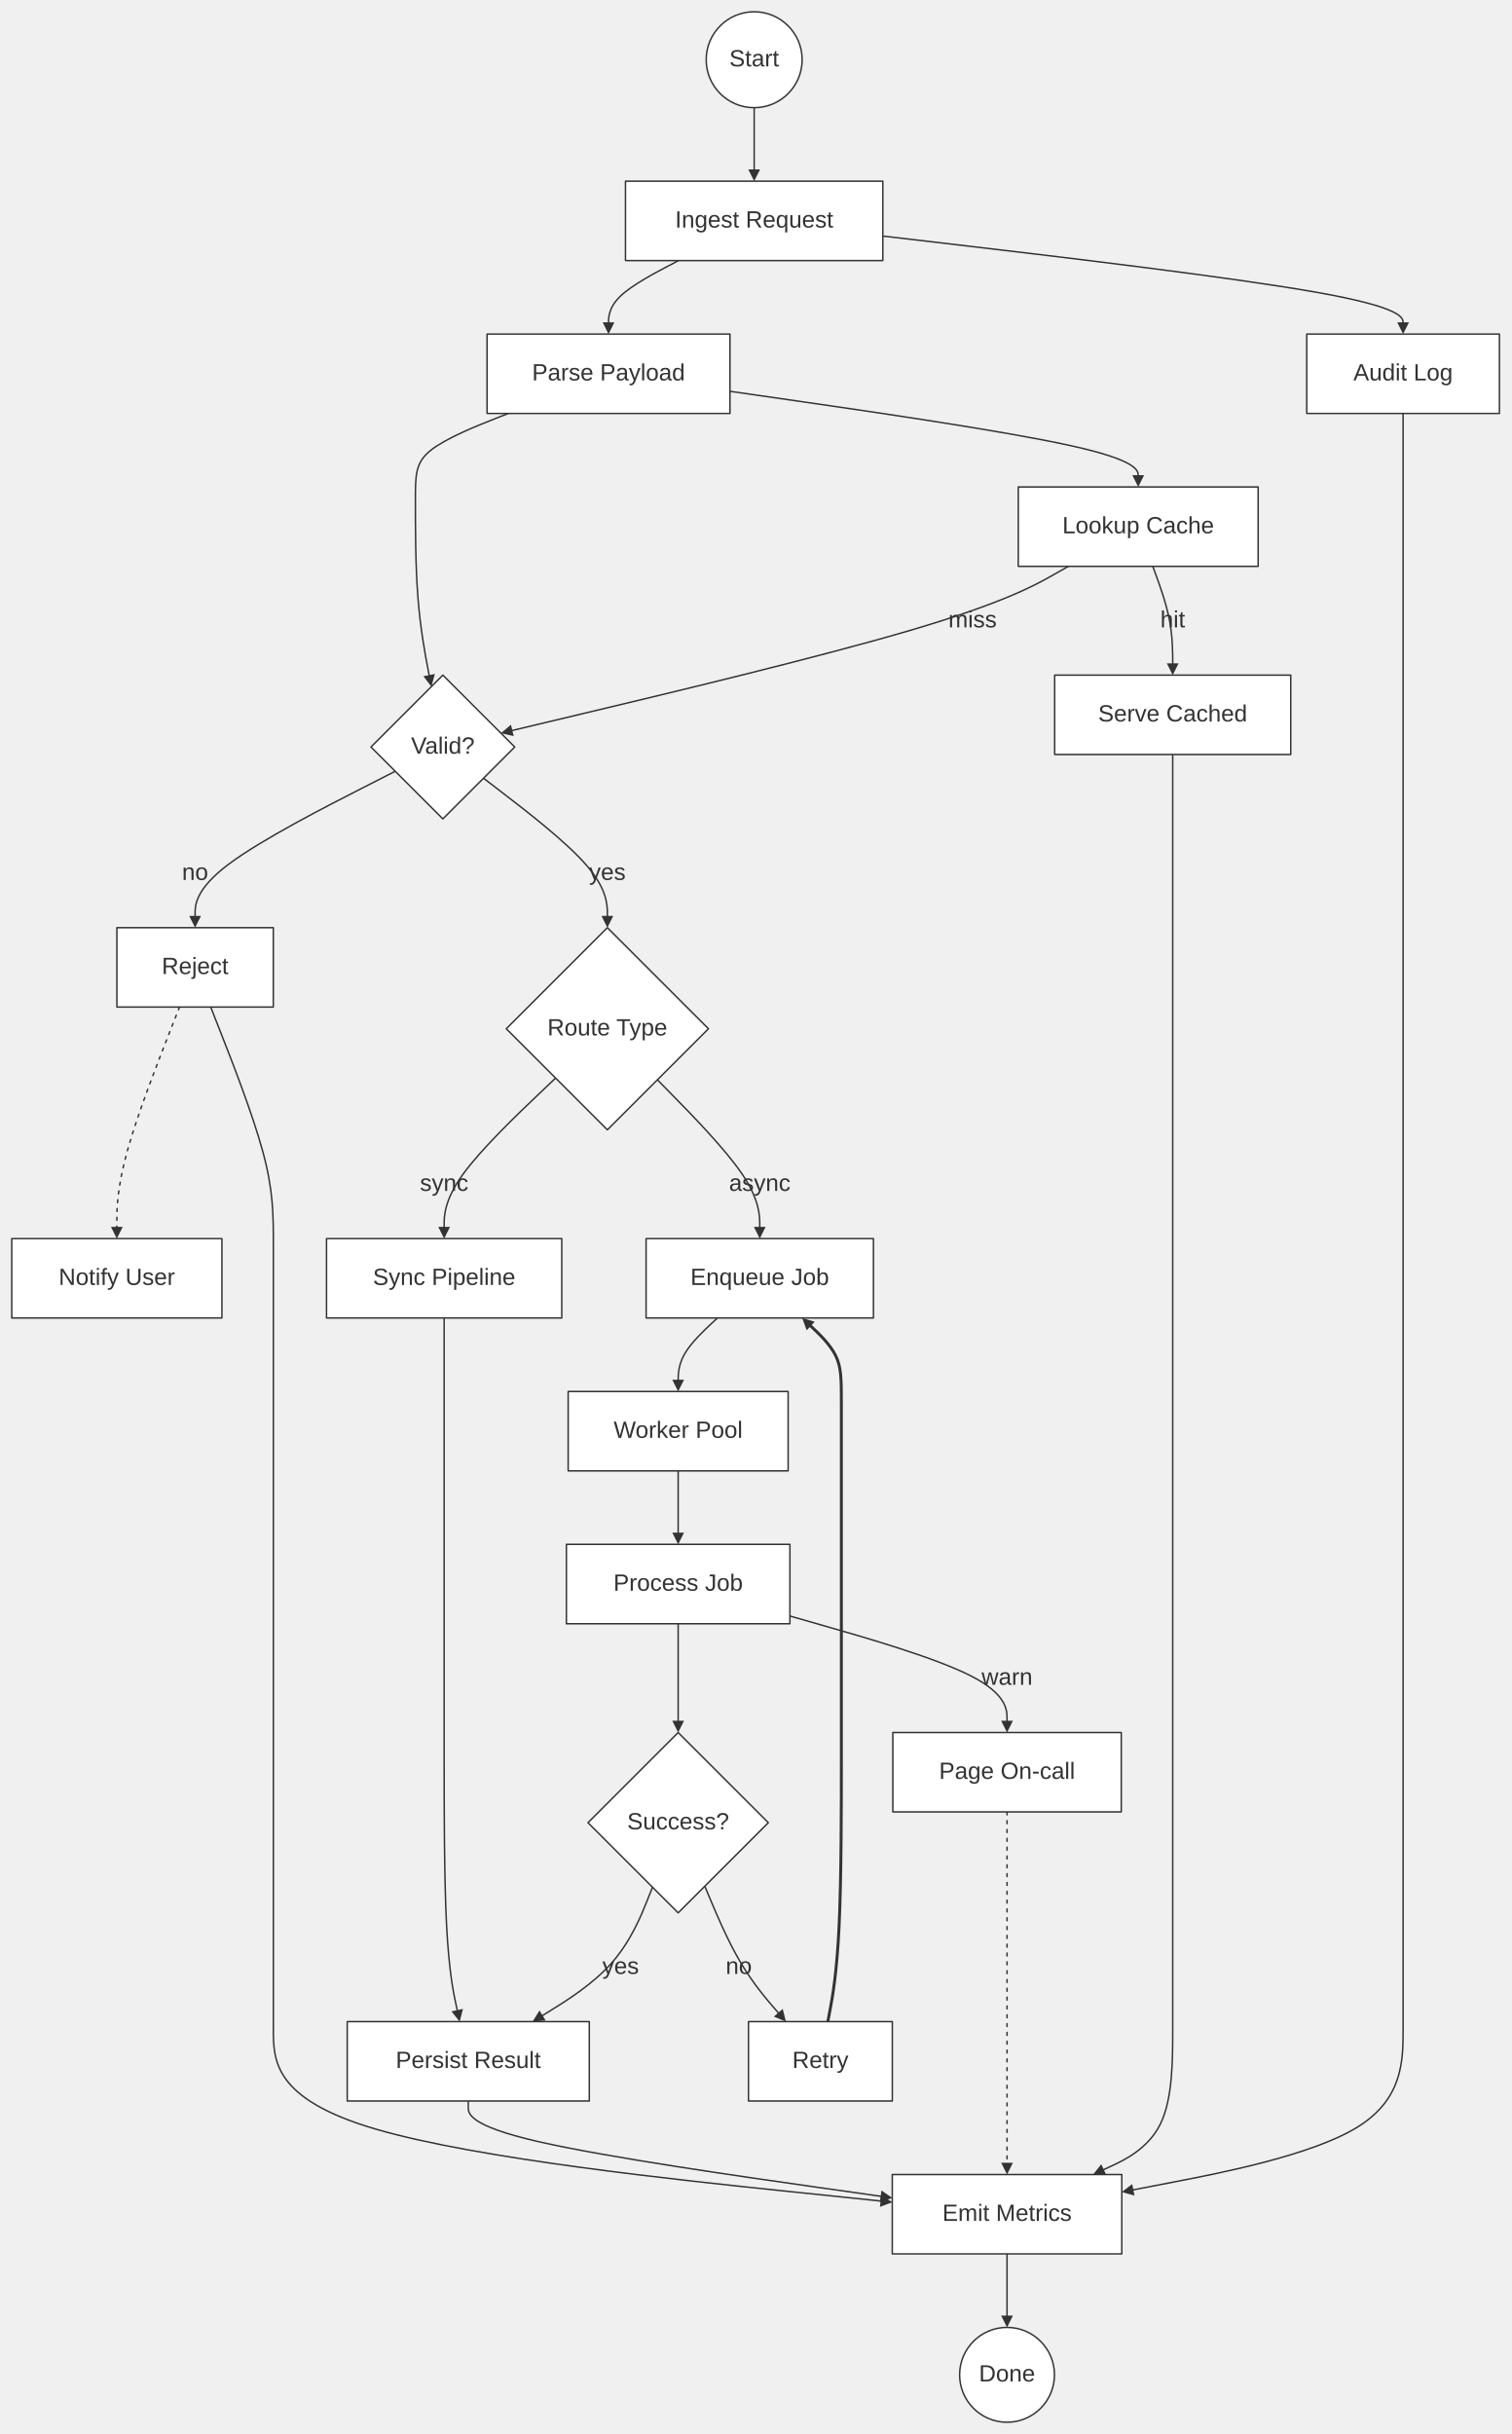
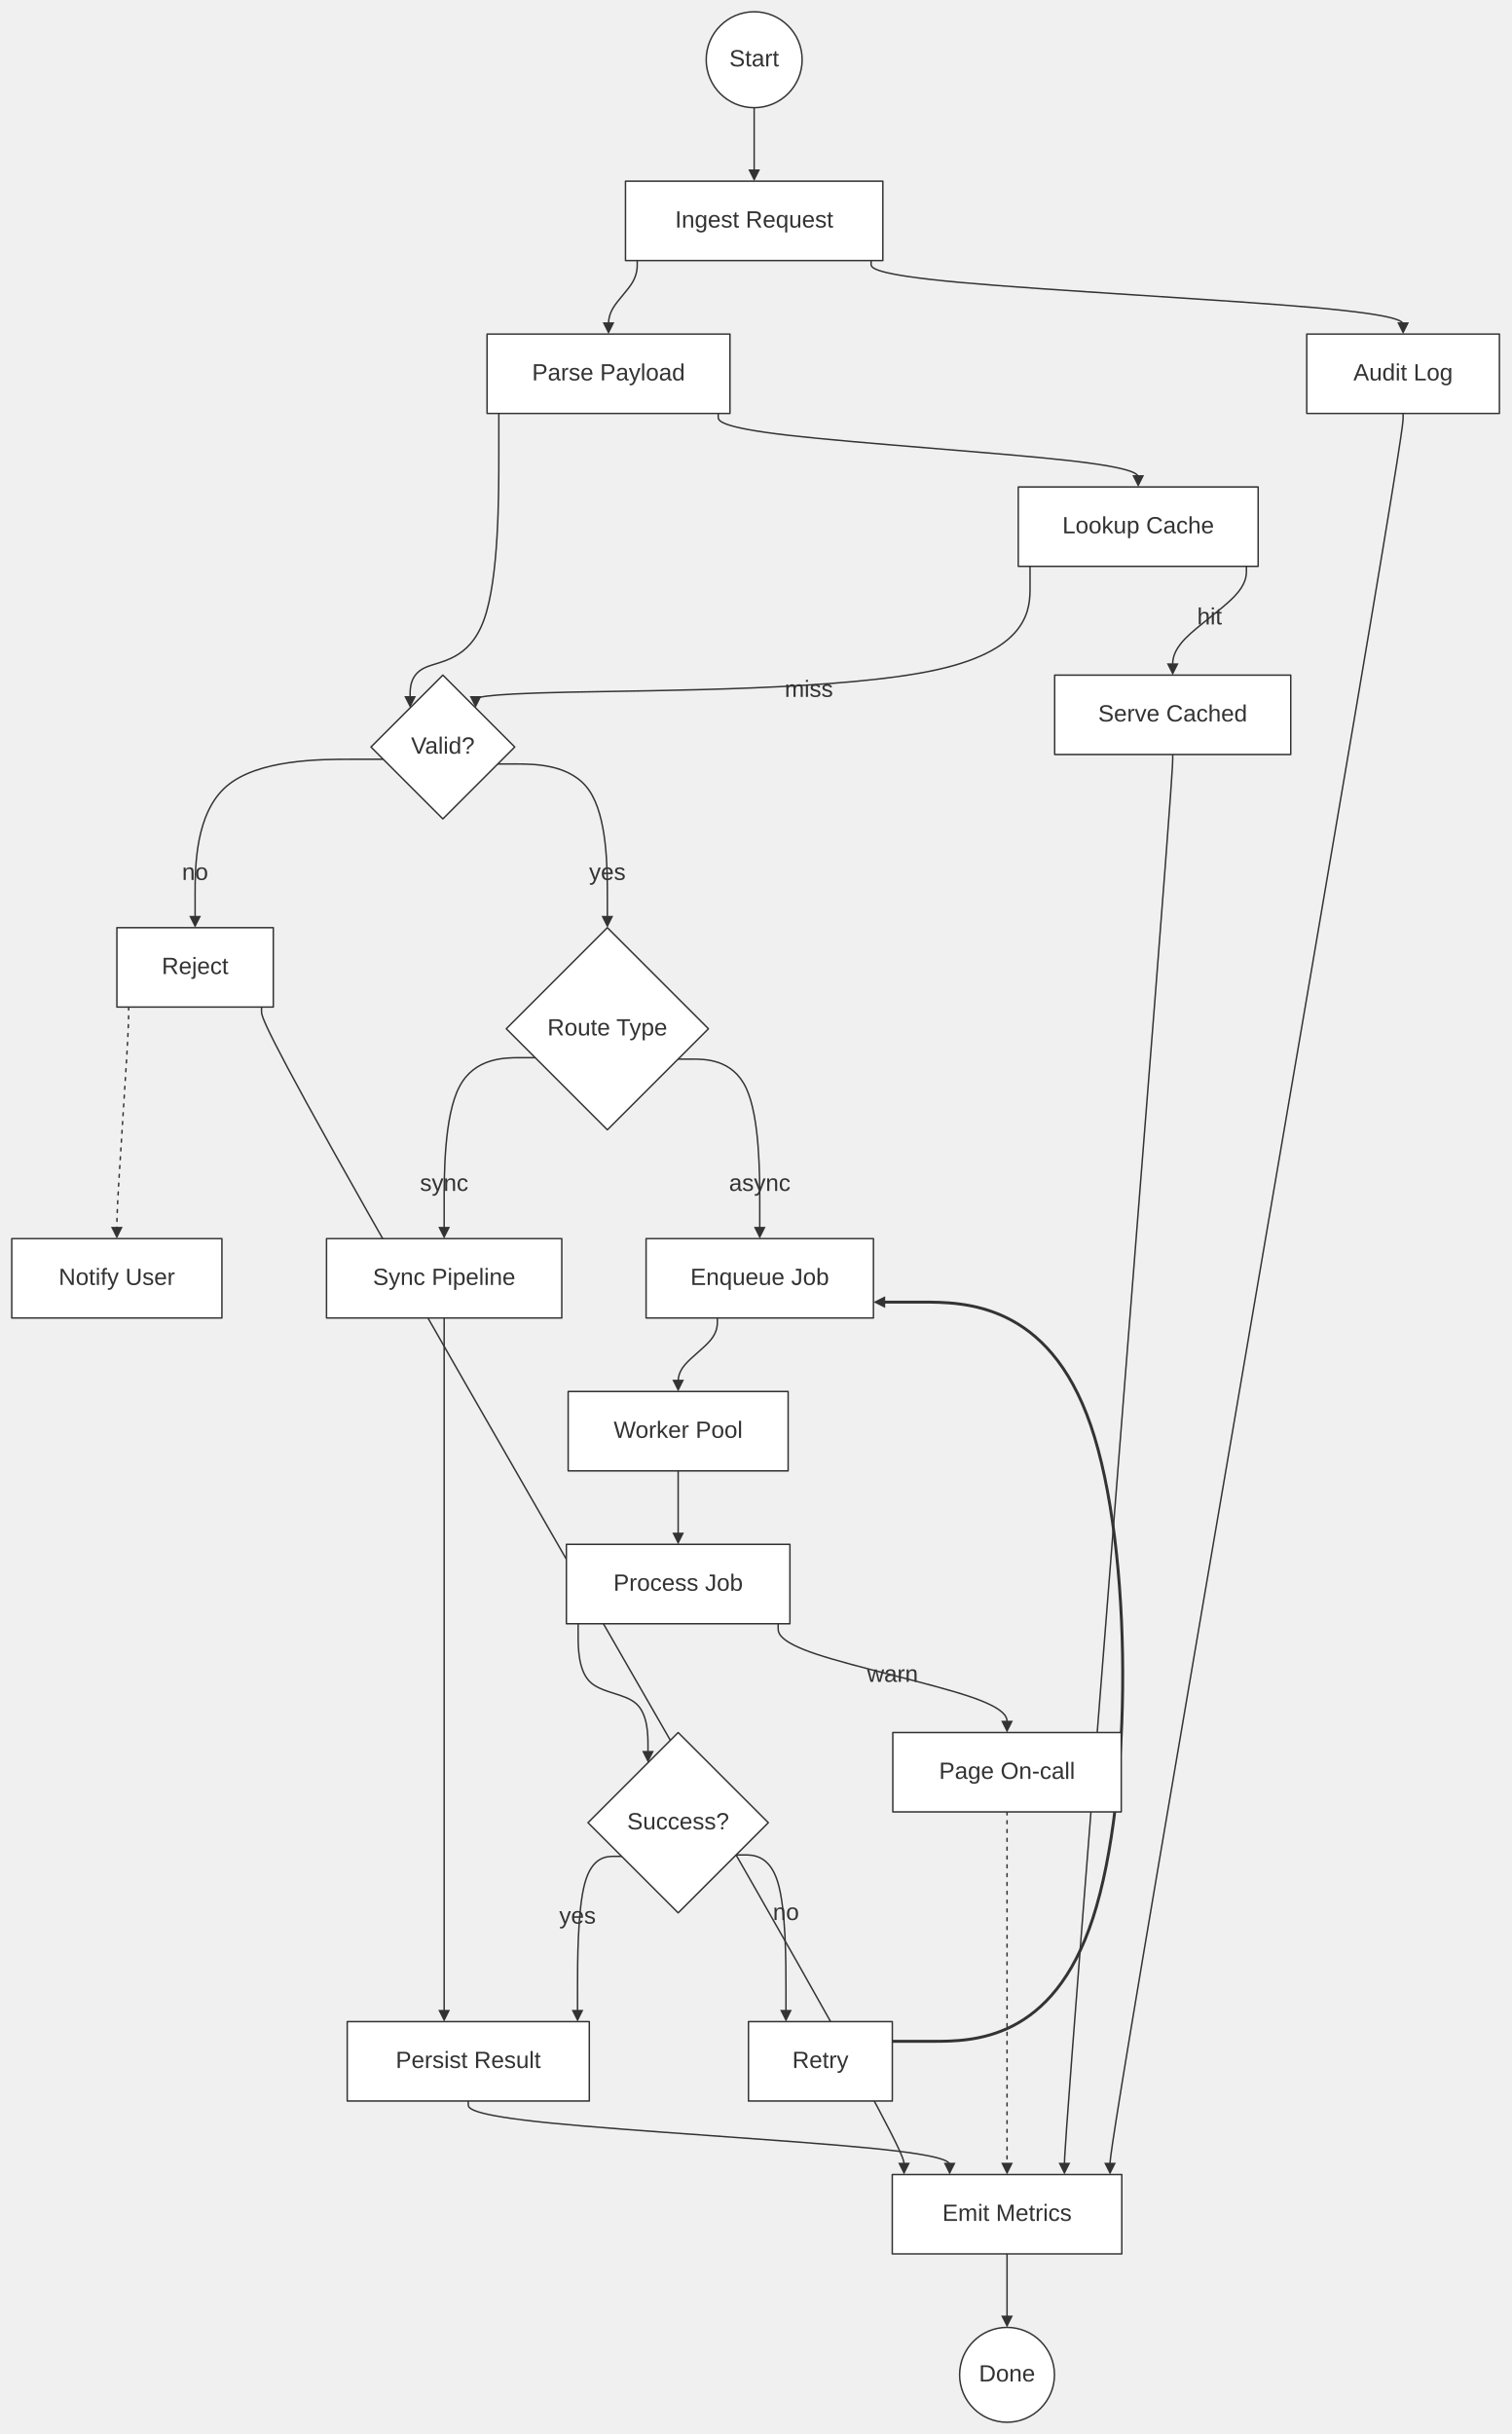
<svg xmlns="http://www.w3.org/2000/svg" width="100%" viewBox="0 0 1028.03 1655.78" style="max-width: 1028.03px; background-color: transparent;" font-family="&quot;trebuchet ms&quot;, verdana, arial, sans-serif" font-size="16.00">
  <defs>
    <marker id="arrowhead" viewBox="0 0 10.00 10.00" refX="5.00" refY="5.00" markerWidth="8.00" markerHeight="8.00" orient="auto-start-reverse" markerUnits="userSpaceOnUse">
      <path d="M 0 0 L 10.00 5.00 L 0 10.00 z" fill="#333" />
    </marker>
    <marker id="crosshead" viewBox="0 0 11.00 11.00" refX="12.00" refY="5.20" markerWidth="11.00" markerHeight="11.00" orient="auto-start-reverse" markerUnits="userSpaceOnUse">
      <path d="M 1,1 l 9,9 M 10,1 l -9,9" stroke="#333" stroke-width="2" />
    </marker>
    <marker id="circlehead" viewBox="0 0 10.00 10.00" refX="11.00" refY="5.00" markerWidth="11.00" markerHeight="11.00" orient="auto-start-reverse" markerUnits="userSpaceOnUse">
      <circle cx="5" cy="5" r="5" stroke="#333" stroke-width="1" fill="#333" />
    </marker>
    <marker id="open-arrowhead" viewBox="0 0 10.00 10.00" refX="5.00" refY="5.00" markerWidth="8.00" markerHeight="8.00" orient="auto-start-reverse" markerUnits="userSpaceOnUse">
      <polygon points="0,0 10.00,5.00 0,10.00" fill="white" stroke="#333" stroke-width="1" />
    </marker>
    <marker id="diamondhead" viewBox="0 0 12.00 12.00" refX="6.00" refY="6.00" markerWidth="12.00" markerHeight="12.00" orient="auto-start-reverse" markerUnits="userSpaceOnUse">
      <polygon points="0,6.00 6.00,0 12.00,6.00 6.00,12.00" fill="#333" />
    </marker>
    <marker id="open-diamondhead" viewBox="0 0 12.00 12.00" refX="6.00" refY="6.00" markerWidth="12.00" markerHeight="12.00" orient="auto-start-reverse" markerUnits="userSpaceOnUse">
      <polygon points="0,6.00 6.00,0 12.00,6.00 6.00,12.00" fill="white" stroke="#333" stroke-width="1" />
    </marker>
  </defs>
  <g transform="translate(0.00,0.00)">
    <g class="edgePaths">
-       <path d="M513.04,73.26 L513.04,77.43 C513.04,81.60 513.04,89.93 513.04,97.60 C513.04,105.26 513.04,112.26 513.04,115.76 L513.04,119.26" stroke="#333" stroke-width="1.00" fill="none" stroke-linecap="round" stroke-linejoin="round" marker-end="url(#arrowhead)" />
-       <path d="M461.59,177.26 L453.66,181.43 C445.72,185.60 429.84,193.93 421.90,201.60 C413.96,209.26 413.96,216.26 413.96,219.76 L413.96,223.26" stroke="#333" stroke-width="1.00" fill="none" stroke-linecap="round" stroke-linejoin="round" marker-end="url(#arrowhead)" />
-       <path d="M345.75,281.26 L335.22,285.43 C324.69,289.60 303.64,297.93 293.11,306.26 C282.58,314.60 282.58,322.93 282.58,340.26 C282.58,357.60 282.58,383.93 284.27,405.91 C285.95,427.90 289.31,445.53 290.99,454.35 L292.68,463.17" stroke="#333" stroke-width="1.00" fill="none" stroke-linecap="round" stroke-linejoin="round" marker-end="url(#arrowhead)" />
-       <path d="M268.87,524.67 L246.18,536.24 C223.49,547.80 178.10,570.94 155.41,588.00 C132.72,605.07 132.72,616.07 132.72,621.57 L132.72,627.07" stroke="#333" stroke-width="1.00" fill="none" stroke-linecap="round" stroke-linejoin="round" marker-end="url(#arrowhead)" />
-       <path d="M122.12,685.07 L115.01,703.15 C107.90,721.24 93.69,757.41 86.59,783.00 C79.48,808.59 79.48,823.59 79.48,831.09 L79.48,838.59" stroke="#333" stroke-width="1.00" fill="none" stroke-linecap="round" stroke-linejoin="round" stroke-dasharray="2.00,4.00" marker-end="url(#arrowhead)" />
-       <path d="M143.33,685.07 L150.44,703.15 C157.54,721.24 171.75,757.41 178.86,783.67 C185.96,809.92 185.96,826.25 185.96,847.59 C185.96,868.92 185.96,895.25 185.96,912.59 C185.96,929.92 185.96,938.25 185.96,955.59 C185.96,972.92 185.96,999.25 185.96,1016.59 C185.96,1033.92 185.96,1042.25 185.96,1059.59 C185.96,1076.92 185.96,1103.25 185.96,1124.59 C185.96,1145.92 185.96,1162.25 185.96,1195.03 C185.96,1227.81 185.96,1277.03 185.96,1309.81 C185.96,1342.59 185.96,1358.92 185.96,1380.26 C185.96,1401.59 185.96,1427.92 255.47,1448.33 C324.98,1468.74 463.99,1483.23 533.50,1490.47 L603.01,1497.71" stroke="#333" stroke-width="1.00" fill="none" stroke-linecap="round" stroke-linejoin="round" marker-end="url(#arrowhead)" />
-       <path d="M328.93,529.40 L342.97,540.18 C357.01,550.96 385.09,572.51 399.13,588.79 C413.17,605.07 413.17,616.07 413.17,621.57 L413.17,627.07" stroke="#333" stroke-width="1.00" fill="none" stroke-linecap="round" stroke-linejoin="round" marker-end="url(#arrowhead)" />
-       <path d="M377.96,733.37 L365.32,745.41 C352.68,757.44 327.41,781.51 314.78,799.05 C302.14,816.59 302.14,827.59 302.14,833.09 L302.14,838.59" stroke="#333" stroke-width="1.00" fill="none" stroke-linecap="round" stroke-linejoin="round" marker-end="url(#arrowhead)" />
-       <path d="M447.21,734.55 L458.81,746.39 C470.42,758.23 493.63,781.91 505.24,799.25 C516.84,816.59 516.84,827.59 516.84,833.09 L516.84,838.59" stroke="#333" stroke-width="1.00" fill="none" stroke-linecap="round" stroke-linejoin="round" marker-end="url(#arrowhead)" />
-       <path d="M488.02,896.59 L483.57,900.75 C479.12,904.92 470.23,913.25 465.78,920.92 C461.33,928.59 461.33,935.59 461.33,939.09 L461.33,942.59" stroke="#333" stroke-width="1.00" fill="none" stroke-linecap="round" stroke-linejoin="round" marker-end="url(#arrowhead)" />
-       <path d="M461.33,1000.59 L461.33,1004.75 C461.33,1008.92 461.33,1017.25 461.33,1024.92 C461.33,1032.59 461.33,1039.59 461.33,1043.09 L461.33,1046.59" stroke="#333" stroke-width="1.00" fill="none" stroke-linecap="round" stroke-linejoin="round" marker-end="url(#arrowhead)" />
-       <path d="M461.33,1104.59 L461.33,1108.75 C461.33,1112.92 461.33,1121.25 461.33,1132.92 C461.33,1144.59 461.33,1159.59 461.33,1167.09 L461.33,1174.59" stroke="#333" stroke-width="1.00" fill="none" stroke-linecap="round" stroke-linejoin="round" marker-end="url(#arrowhead)" />
-       <path d="M479.45,1283.13 L483.31,1292.32 C487.16,1301.51 494.87,1319.88 503.63,1334.73 C512.40,1349.58 522.22,1360.91 527.14,1366.57 L532.05,1372.24" stroke="#333" stroke-width="1.00" fill="none" stroke-linecap="round" stroke-linejoin="round" marker-end="url(#arrowhead)" />
-       <path d="M563.16,1375.26 L564.69,1367.09 C566.23,1358.92 569.29,1342.59 570.83,1309.81 C572.36,1277.03 572.36,1227.81 572.36,1195.03 C572.36,1162.25 572.36,1145.92 572.36,1124.59 C572.36,1103.25 572.36,1076.92 572.36,1059.59 C572.36,1042.25 572.36,1033.92 572.36,1016.59 C572.36,999.25 572.36,972.92 572.36,955.59 C572.36,938.25 572.36,929.92 568.40,922.04 C564.44,914.16 556.51,906.74 552.55,903.03 L548.59,899.32" stroke="#333" stroke-width="2.00" fill="none" stroke-linecap="round" stroke-linejoin="round" marker-end="url(#arrowhead)" />
-       <path d="M443.88,1283.80 L440.27,1292.88 C436.66,1301.96 429.44,1320.11 416.41,1335.00 C403.37,1349.89 384.53,1361.52 375.11,1367.34 L365.69,1373.16" stroke="#333" stroke-width="1.00" fill="none" stroke-linecap="round" stroke-linejoin="round" marker-end="url(#arrowhead)" />
-       <path d="M302.14,896.59 L302.14,900.75 C302.14,904.92 302.14,913.25 302.14,921.59 C302.14,929.92 302.14,938.25 302.14,955.59 C302.14,972.92 302.14,999.25 302.14,1016.59 C302.14,1033.92 302.14,1042.25 302.14,1059.59 C302.14,1076.92 302.14,1103.25 302.14,1124.59 C302.14,1145.92 302.14,1162.25 302.14,1195.03 C302.14,1227.81 302.14,1277.03 303.76,1309.16 C305.39,1341.29 308.63,1356.32 310.25,1363.83 L311.87,1371.35" stroke="#333" stroke-width="1.00" fill="none" stroke-linecap="round" stroke-linejoin="round" marker-end="url(#arrowhead)" />
-       <path d="M318.55,1429.26 L318.55,1433.42 C318.55,1437.59 318.55,1445.92 365.96,1456.82 C413.37,1467.71 508.20,1481.17 555.61,1487.89 L603.03,1494.62" stroke="#333" stroke-width="1.00" fill="none" stroke-linecap="round" stroke-linejoin="round" marker-end="url(#arrowhead)" />
-       <path d="M496.58,266.19 L542.86,272.87 C589.15,279.55 681.73,292.90 728.01,303.08 C774.30,313.26 774.30,320.26 774.30,323.76 L774.30,327.26" stroke="#333" stroke-width="1.00" fill="none" stroke-linecap="round" stroke-linejoin="round" marker-end="url(#arrowhead)" />
-       <path d="M784.20,385.26 L786.46,391.43 C788.72,397.60 793.24,409.93 795.50,421.60 C797.76,433.26 797.76,444.26 797.76,449.76 L797.76,455.26" stroke="#333" stroke-width="1.00" fill="none" stroke-linecap="round" stroke-linejoin="round" marker-end="url(#arrowhead)" />
-       <path d="M797.76,513.26 L797.76,524.73 C797.76,536.20 797.76,559.13 797.76,578.77 C797.76,598.40 797.76,614.73 797.76,649.99 C797.76,685.24 797.76,739.41 797.76,774.67 C797.76,809.92 797.76,826.25 797.76,847.59 C797.76,868.92 797.76,895.25 797.76,912.59 C797.76,929.92 797.76,938.25 797.76,955.59 C797.76,972.92 797.76,999.25 797.76,1016.59 C797.76,1033.92 797.76,1042.25 797.76,1059.59 C797.76,1076.92 797.76,1103.25 797.76,1124.59 C797.76,1145.92 797.76,1162.25 797.76,1195.03 C797.76,1227.81 797.76,1277.03 797.76,1309.81 C797.76,1342.59 797.76,1358.92 797.76,1380.26 C797.76,1401.59 797.76,1427.92 789.33,1444.98 C780.91,1462.03 764.06,1469.81 755.63,1473.69 L747.21,1477.58" stroke="#333" stroke-width="1.00" fill="none" stroke-linecap="round" stroke-linejoin="round" marker-end="url(#arrowhead)" />
-       <path d="M726.76,385.26 L715.90,391.43 C705.04,397.60 683.32,409.93 619.63,428.69 C555.95,447.45 450.29,472.64 397.47,485.23 L344.64,497.82" stroke="#333" stroke-width="1.00" fill="none" stroke-linecap="round" stroke-linejoin="round" marker-end="url(#arrowhead)" />
-       <path d="M600.58,160.58 L659.56,167.52 C718.55,174.47 836.52,188.37 895.50,198.82 C954.49,209.26 954.49,216.26 954.49,219.76 L954.49,223.26" stroke="#333" stroke-width="1.00" fill="none" stroke-linecap="round" stroke-linejoin="round" marker-end="url(#arrowhead)" />
-       <path d="M954.49,281.26 L954.49,285.43 C954.49,289.60 954.49,297.93 954.49,306.26 C954.49,314.60 954.49,322.93 954.49,340.26 C954.49,357.60 954.49,383.93 954.49,405.26 C954.49,426.60 954.49,442.93 954.49,471.56 C954.49,500.20 954.49,541.13 954.49,569.77 C954.49,598.40 954.49,614.73 954.49,649.99 C954.49,685.24 954.49,739.41 954.49,774.67 C954.49,809.92 954.49,826.25 954.49,847.59 C954.49,868.92 954.49,895.25 954.49,912.59 C954.49,929.92 954.49,938.25 954.49,955.59 C954.49,972.92 954.49,999.25 954.49,1016.59 C954.49,1033.92 954.49,1042.25 954.49,1059.59 C954.49,1076.92 954.49,1103.25 954.49,1124.59 C954.49,1145.92 954.49,1162.25 954.49,1195.03 C954.49,1227.81 954.49,1277.03 954.49,1309.81 C954.49,1342.59 954.49,1358.92 954.49,1380.26 C954.49,1401.59 954.49,1427.92 923.25,1447.12 C892.01,1466.32 829.53,1478.37 798.29,1484.40 L767.06,1490.43" stroke="#333" stroke-width="1.00" fill="none" stroke-linecap="round" stroke-linejoin="round" marker-end="url(#arrowhead)" />
-       <path d="M537.36,1099.33 L561.98,1106.38 C586.59,1113.42 635.83,1127.50 660.44,1140.04 C685.06,1152.59 685.06,1163.59 685.06,1169.09 L685.06,1174.59" stroke="#333" stroke-width="1.00" fill="none" stroke-linecap="round" stroke-linejoin="round" marker-end="url(#arrowhead)" />
-       <path d="M685.06,1232.59 L685.06,1248.20 C685.06,1263.81 685.06,1295.03 685.06,1318.81 C685.06,1342.59 685.06,1358.92 685.06,1380.26 C685.06,1401.59 685.06,1427.92 685.06,1444.59 C685.06,1461.26 685.06,1468.26 685.06,1471.76 L685.06,1475.26" stroke="#333" stroke-width="1.00" fill="none" stroke-linecap="round" stroke-linejoin="round" stroke-dasharray="2.00,4.00" marker-end="url(#arrowhead)" />
-       <path d="M685.06,1533.26 L685.06,1537.42 C685.06,1541.59 685.06,1549.92 685.06,1557.59 C685.06,1565.26 685.06,1572.26 685.06,1575.76 L685.06,1579.26" stroke="#333" stroke-width="1.00" fill="none" stroke-linecap="round" stroke-linejoin="round" marker-end="url(#arrowhead)" />
+       <path d="M513.04,73.26 L513.04,119.26" stroke="#333" stroke-width="1.00" fill="none" stroke-linecap="round" stroke-linejoin="round" marker-end="url(#arrowhead)" />
+       <path d="M433.50,177.26 L433.50,179.60 C433.50,181.93 433.50,186.60 430.25,192.10 C426.99,197.60 420.47,203.93 417.22,209.26 C413.96,214.60 413.96,218.93 413.96,221.10 L413.96,223.26" stroke="#333" stroke-width="1.00" fill="none" stroke-linecap="round" stroke-linejoin="round" marker-end="url(#arrowhead)" />
+       <path d="M339.34,281.26 L339.34,309.31 C339.34,337.35 339.34,393.45 329.28,421.49 C319.22,449.54 299.11,449.54 289.05,454.20 C278.99,458.87 278.99,468.20 278.99,472.87 L278.99,477.54" stroke="#333" stroke-width="1.00" fill="none" stroke-linecap="round" stroke-linejoin="round" marker-end="url(#arrowhead)" />
+       <path d="M260.69,516.50 L239.37,516.50 C218.04,516.50 175.38,516.50 154.05,534.93 C132.72,553.35 132.72,590.21 132.72,608.64 L132.72,627.07" stroke="#333" stroke-width="1.00" fill="none" stroke-linecap="round" stroke-linejoin="round" marker-end="url(#arrowhead)" />
+       <path d="M87.52,685.07 L87.52,688.07 C87.52,691.07 87.52,697.07 86.18,719.65 C84.84,742.24 82.16,781.41 80.82,804.00 C79.48,826.59 79.48,832.59 79.48,835.59 L79.48,838.59" stroke="#333" stroke-width="1.00" fill="none" stroke-linecap="round" stroke-linejoin="round" stroke-dasharray="2.00,4.00" marker-end="url(#arrowhead)" />
+       <path d="M177.92,685.07 L177.92,688.07 C177.92,691.07 177.92,697.07 250.77,825.76 C323.61,954.46 469.30,1205.86 542.14,1334.56 C614.99,1463.26 614.99,1469.26 614.99,1472.26 L614.99,1475.26" stroke="#333" stroke-width="1.00" fill="none" stroke-linecap="round" stroke-linejoin="round" marker-end="url(#arrowhead)" />
+       <path d="M338.61,519.72 L351.03,519.72 C363.46,519.72 388.32,519.72 400.74,537.61 C413.17,555.50 413.17,591.28 413.17,609.17 L413.17,627.07" stroke="#333" stroke-width="1.00" fill="none" stroke-linecap="round" stroke-linejoin="round" marker-end="url(#arrowhead)" />
+       <path d="M364.09,719.50 L353.76,719.50 C343.44,719.50 322.79,719.50 312.47,739.35 C302.14,759.20 302.14,798.89 302.14,818.74 L302.14,838.59" stroke="#333" stroke-width="1.00" fill="none" stroke-linecap="round" stroke-linejoin="round" marker-end="url(#arrowhead)" />
+       <path d="M461.28,720.48 L470.54,720.48 C479.80,720.48 498.32,720.48 507.58,740.16 C516.84,759.85 516.84,799.22 516.84,818.90 L516.84,838.59" stroke="#333" stroke-width="1.00" fill="none" stroke-linecap="round" stroke-linejoin="round" marker-end="url(#arrowhead)" />
+       <path d="M488.02,896.59 L488.02,898.92 C488.02,901.25 488.02,905.92 483.57,911.42 C479.12,916.92 470.23,923.25 465.78,928.59 C461.33,933.92 461.33,938.25 461.33,940.42 L461.33,942.59" stroke="#333" stroke-width="1.00" fill="none" stroke-linecap="round" stroke-linejoin="round" marker-end="url(#arrowhead)" />
+       <path d="M461.33,1000.59 L461.33,1046.59" stroke="#333" stroke-width="1.00" fill="none" stroke-linecap="round" stroke-linejoin="round" marker-end="url(#arrowhead)" />
+       <path d="M393.30,1104.59 L393.30,1112.46 C393.30,1120.34 393.30,1136.09 401.22,1143.97 C409.14,1151.84 424.98,1151.84 432.89,1159.05 C440.81,1166.26 440.81,1180.68 440.81,1187.89 L440.81,1195.10" stroke="#333" stroke-width="1.00" fill="none" stroke-linecap="round" stroke-linejoin="round" marker-end="url(#arrowhead)" />
+       <path d="M500.74,1261.85 L506.39,1261.85 C512.05,1261.85 523.36,1261.85 529.02,1280.08 C534.67,1298.32 534.67,1334.79 534.67,1353.02 L534.67,1371.26" stroke="#333" stroke-width="1.00" fill="none" stroke-linecap="round" stroke-linejoin="round" marker-end="url(#arrowhead)" />
+       <path d="M607.02,1388.65 L634.31,1388.65 C661.60,1388.65 716.18,1388.65 743.47,1304.84 C770.76,1221.03 770.76,1053.41 741.99,969.60 C713.23,885.79 655.70,885.79 626.94,885.79 L598.17,885.79" stroke="#333" stroke-width="2.00" fill="none" stroke-linecap="round" stroke-linejoin="round" marker-end="url(#arrowhead)" />
+       <path d="M422.90,1262.83 L417.90,1262.83 C412.90,1262.83 402.89,1262.83 397.89,1280.90 C392.88,1298.97 392.88,1335.12 392.88,1353.19 L392.88,1371.26" stroke="#333" stroke-width="1.00" fill="none" stroke-linecap="round" stroke-linejoin="round" marker-end="url(#arrowhead)" />
+       <path d="M302.14,896.59 L302.14,1371.26" stroke="#333" stroke-width="1.00" fill="none" stroke-linecap="round" stroke-linejoin="round" marker-end="url(#arrowhead)" />
+       <path d="M318.55,1429.26 L318.55,1431.59 C318.55,1433.92 318.55,1438.59 373.13,1444.09 C427.70,1449.59 536.86,1455.92 591.44,1461.26 C646.02,1466.59 646.02,1470.92 646.02,1473.09 L646.02,1475.26" stroke="#333" stroke-width="1.00" fill="none" stroke-linecap="round" stroke-linejoin="round" marker-end="url(#arrowhead)" />
+       <path d="M488.58,281.26 L488.58,283.60 C488.58,285.93 488.58,290.60 536.20,296.10 C583.82,301.60 679.06,307.93 726.68,313.26 C774.30,318.60 774.30,322.93 774.30,325.10 L774.30,327.26" stroke="#333" stroke-width="1.00" fill="none" stroke-linecap="round" stroke-linejoin="round" marker-end="url(#arrowhead)" />
+       <path d="M847.90,385.26 L847.90,388.26 C847.90,391.26 847.90,397.26 839.54,405.93 C831.18,414.60 814.47,425.93 806.11,434.60 C797.76,443.26 797.76,449.26 797.76,452.26 L797.76,455.26" stroke="#333" stroke-width="1.00" fill="none" stroke-linecap="round" stroke-linejoin="round" marker-end="url(#arrowhead)" />
+       <path d="M797.76,513.26 L797.76,516.26 C797.76,519.26 797.76,525.26 785.48,682.60 C773.20,839.93 748.65,1148.59 736.37,1305.93 C724.09,1463.26 724.09,1469.26 724.09,1472.26 L724.09,1475.26" stroke="#333" stroke-width="1.00" fill="none" stroke-linecap="round" stroke-linejoin="round" marker-end="url(#arrowhead)" />
+       <path d="M700.70,385.26 L700.70,399.31 C700.70,413.35 700.70,441.45 637.84,455.49 C574.98,469.54 449.26,469.54 386.39,470.87 C323.53,472.20 323.53,474.87 323.53,476.20 L323.53,477.54" stroke="#333" stroke-width="1.00" fill="none" stroke-linecap="round" stroke-linejoin="round" marker-end="url(#arrowhead)" />
+       <path d="M592.58,177.26 L592.58,179.60 C592.58,181.93 592.58,186.60 652.89,192.10 C713.21,197.60 833.85,203.93 894.17,209.26 C954.49,214.60 954.49,218.93 954.49,221.10 L954.49,223.26" stroke="#333" stroke-width="1.00" fill="none" stroke-linecap="round" stroke-linejoin="round" marker-end="url(#arrowhead)" />
+       <path d="M954.49,281.26 L954.49,284.26 C954.49,287.26 954.49,293.26 921.26,489.26 C888.03,685.26 821.58,1071.26 788.36,1267.26 C755.13,1463.26 755.13,1469.26 755.13,1472.26 L755.13,1475.26" stroke="#333" stroke-width="1.00" fill="none" stroke-linecap="round" stroke-linejoin="round" marker-end="url(#arrowhead)" />
+       <path d="M529.36,1104.59 L529.36,1107.59 C529.36,1110.59 529.36,1116.59 555.31,1125.25 C581.26,1133.92 633.16,1145.25 659.11,1153.92 C685.06,1162.59 685.06,1168.59 685.06,1171.59 L685.06,1174.59" stroke="#333" stroke-width="1.00" fill="none" stroke-linecap="round" stroke-linejoin="round" marker-end="url(#arrowhead)" />
+       <path d="M685.06,1232.59 L685.06,1475.26" stroke="#333" stroke-width="1.00" fill="none" stroke-linecap="round" stroke-linejoin="round" stroke-dasharray="2.00,4.00" marker-end="url(#arrowhead)" />
+       <path d="M685.06,1533.26 L685.06,1579.26" stroke="#333" stroke-width="1.00" fill="none" stroke-linecap="round" stroke-linejoin="round" marker-end="url(#arrowhead)" />
    </g>
    <g class="edgeLabels">
      <text x="132.72" y="594.07" text-anchor="middle" dominant-baseline="middle" fill="#333">no</text>
      <text x="413.17" y="594.07" text-anchor="middle" dominant-baseline="middle" fill="#333">yes</text>
      <text x="302.14" y="805.59" text-anchor="middle" dominant-baseline="middle" fill="#333">sync</text>
      <text x="516.84" y="805.59" text-anchor="middle" dominant-baseline="middle" fill="#333">async</text>
-       <text x="502.58" y="1338.26" text-anchor="middle" dominant-baseline="middle" fill="#333">no</text>
-       <text x="422.22" y="1338.26" text-anchor="middle" dominant-baseline="middle" fill="#333">yes</text>
-       <text x="797.76" y="422.26" text-anchor="middle" dominant-baseline="middle" fill="#333">hit</text>
-       <text x="661.60" y="422.26" text-anchor="middle" dominant-baseline="middle" fill="#333">miss</text>
-       <text x="685.06" y="1141.59" text-anchor="middle" dominant-baseline="middle" fill="#333">warn</text>
+       <text x="534.67" y="1301.59" text-anchor="middle" dominant-baseline="middle" fill="#333">no</text>
+       <text x="392.88" y="1304.03" text-anchor="middle" dominant-baseline="middle" fill="#333">yes</text>
+       <text x="822.83" y="420.26" text-anchor="middle" dominant-baseline="middle" fill="#333">hit</text>
+       <text x="550.26" y="469.54" text-anchor="middle" dominant-baseline="middle" fill="#333">miss</text>
+       <text x="607.21" y="1139.59" text-anchor="middle" dominant-baseline="middle" fill="#333">warn</text>
    </g>
    <g class="nodes">
      <ellipse cx="685.06" cy="1615.52" rx="32.26" ry="32.26" fill="white" stroke="#333" stroke-width="1.00" stroke-linejoin="round" />
      <text x="685.06" y="1615.52" text-anchor="middle" dominant-baseline="middle" fill="#333">Done</text>
      <rect x="607.36" y="1178.59" width="155.40" height="54.00" fill="white" stroke="#333" stroke-width="1.00" stroke-linejoin="round" />
      <text x="685.06" y="1205.59" text-anchor="middle" dominant-baseline="middle" fill="#333">Page On-call</text>
      <rect x="888.94" y="227.26" width="131.08" height="54.00" fill="white" stroke="#333" stroke-width="1.00" stroke-linejoin="round" />
      <text x="954.49" y="254.26" text-anchor="middle" dominant-baseline="middle" fill="#333">Audit Log</text>
      <rect x="692.70" y="331.26" width="163.19" height="54.00" fill="white" stroke="#333" stroke-width="1.00" stroke-linejoin="round" />
      <text x="774.30" y="358.26" text-anchor="middle" dominant-baseline="middle" fill="#333">Lookup Cache</text>
      <rect x="717.46" y="459.26" width="160.60" height="54.00" fill="white" stroke="#333" stroke-width="1.00" stroke-linejoin="round" />
      <text x="797.76" y="486.26" text-anchor="middle" dominant-baseline="middle" fill="#333">Serve Cached</text>
      <rect x="425.50" y="123.26" width="175.07" height="54.00" fill="white" stroke="#333" stroke-width="1.00" stroke-linejoin="round" />
      <text x="513.04" y="150.26" text-anchor="middle" dominant-baseline="middle" fill="#333">Ingest Request</text>
      <rect x="606.99" y="1479.26" width="156.14" height="54.00" fill="white" stroke="#333" stroke-width="1.00" stroke-linejoin="round" />
      <text x="685.06" y="1506.26" text-anchor="middle" dominant-baseline="middle" fill="#333">Emit Metrics</text>
      <rect x="8.00" y="842.59" width="142.96" height="54.00" fill="white" stroke="#333" stroke-width="1.00" stroke-linejoin="round" />
      <text x="79.48" y="869.59" text-anchor="middle" dominant-baseline="middle" fill="#333">Notify User</text>
      <rect x="331.34" y="227.26" width="165.24" height="54.00" fill="white" stroke="#333" stroke-width="1.00" stroke-linejoin="round" />
      <text x="413.96" y="254.26" text-anchor="middle" dominant-baseline="middle" fill="#333">Parse Payload</text>
      <rect x="236.21" y="1375.26" width="164.68" height="54.00" fill="white" stroke="#333" stroke-width="1.00" stroke-linejoin="round" />
      <text x="318.55" y="1402.26" text-anchor="middle" dominant-baseline="middle" fill="#333">Persist Result</text>
      <rect x="385.30" y="1050.59" width="152.06" height="54.00" fill="white" stroke="#333" stroke-width="1.00" stroke-linejoin="round" />
      <text x="461.33" y="1077.59" text-anchor="middle" dominant-baseline="middle" fill="#333">Process Job</text>
      <rect x="439.52" y="842.59" width="154.66" height="54.00" fill="white" stroke="#333" stroke-width="1.00" stroke-linejoin="round" />
      <text x="516.84" y="869.59" text-anchor="middle" dominant-baseline="middle" fill="#333">Enqueue Job</text>
      <rect x="79.52" y="631.07" width="106.40" height="54.00" fill="white" stroke="#333" stroke-width="1.00" stroke-linejoin="round" />
      <text x="132.72" y="658.07" text-anchor="middle" dominant-baseline="middle" fill="#333">Reject</text>
      <rect x="509.16" y="1375.26" width="97.86" height="54.00" fill="white" stroke="#333" stroke-width="1.00" stroke-linejoin="round" />
      <text x="558.09" y="1402.26" text-anchor="middle" dominant-baseline="middle" fill="#333">Retry</text>
      <polygon points="413.17,631.07 481.93,699.83 413.17,768.59 344.41,699.83" fill="white" stroke="#333" stroke-width="1.00" stroke-linejoin="round" />
      <text x="413.17" y="699.83" text-anchor="middle" dominant-baseline="middle" fill="#333">Route Type</text>
      <ellipse cx="513.04" cy="40.63" rx="32.63" ry="32.63" fill="white" stroke="#333" stroke-width="1.00" stroke-linejoin="round" />
      <text x="513.04" y="40.63" text-anchor="middle" dominant-baseline="middle" fill="#333">Start</text>
      <polygon points="461.33,1178.59 522.67,1239.92 461.33,1301.26 399.99,1239.92" fill="white" stroke="#333" stroke-width="1.00" stroke-linejoin="round" />
      <text x="461.33" y="1239.92" text-anchor="middle" dominant-baseline="middle" fill="#333">Success?</text>
      <rect x="222.12" y="842.59" width="160.04" height="54.00" fill="white" stroke="#333" stroke-width="1.00" stroke-linejoin="round" />
      <text x="302.14" y="869.59" text-anchor="middle" dominant-baseline="middle" fill="#333">Sync Pipeline</text>
      <polygon points="301.26,459.26 350.16,508.16 301.26,557.07 252.36,508.16" fill="white" stroke="#333" stroke-width="1.00" stroke-linejoin="round" />
      <text x="301.26" y="508.16" text-anchor="middle" dominant-baseline="middle" fill="#333">Valid?</text>
      <rect x="386.51" y="946.59" width="149.64" height="54.00" fill="white" stroke="#333" stroke-width="1.00" stroke-linejoin="round" />
      <text x="461.33" y="973.59" text-anchor="middle" dominant-baseline="middle" fill="#333">Worker Pool</text>
    </g>
  </g>
</svg>
